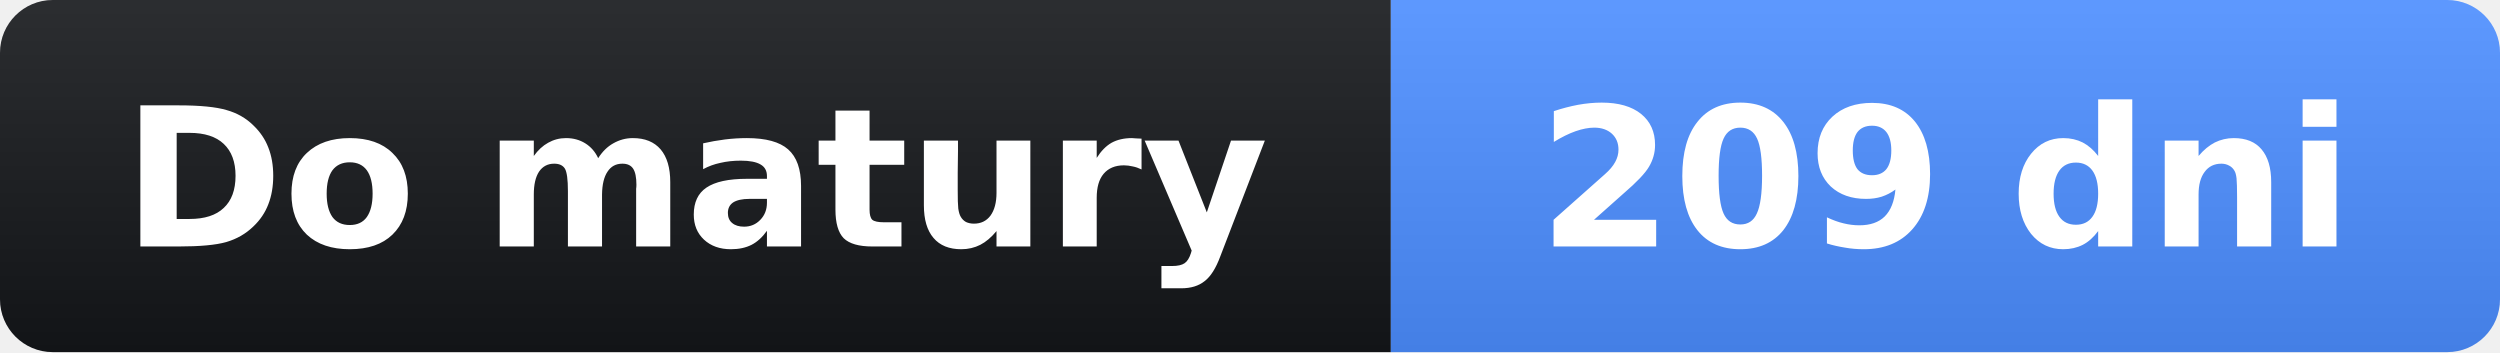
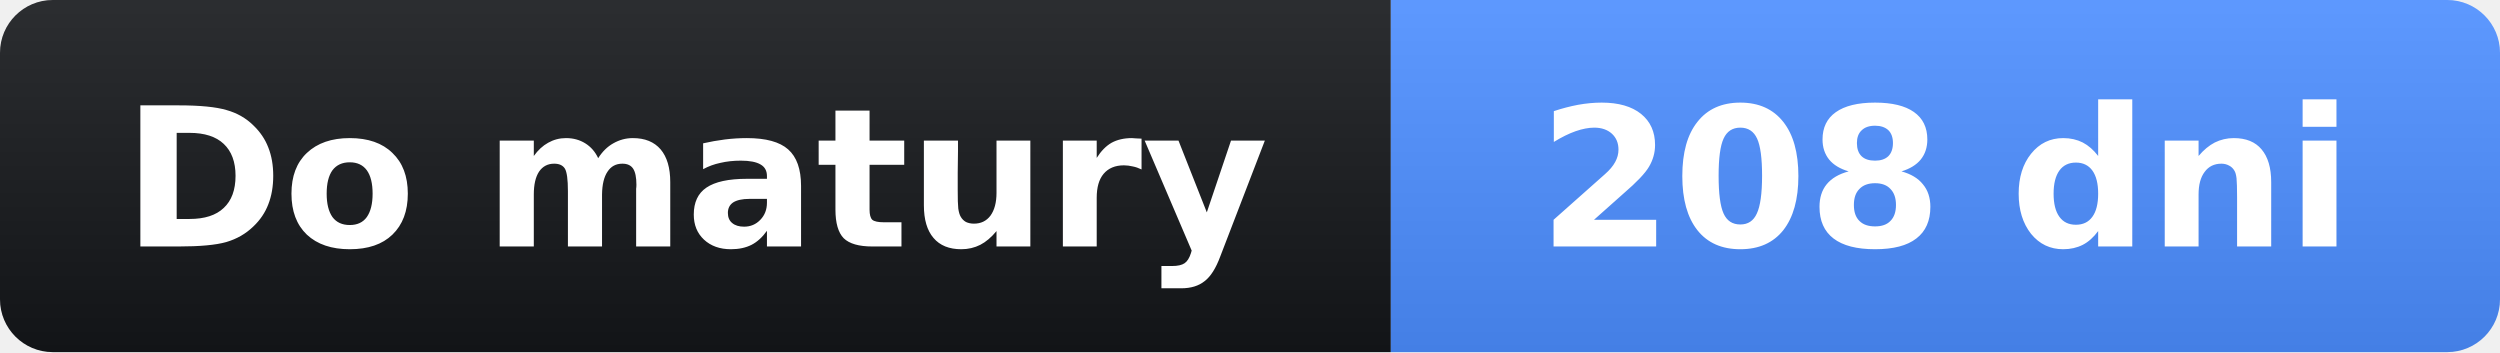
- <svg xmlns="http://www.w3.org/2000/svg" width="142" height="20" role="img" aria-label="Do matury: 209 dni">
+ <svg xmlns="http://www.w3.org/2000/svg" width="142" height="20" role="img" aria-label="Do matury: 208 dni">
  <linearGradient id="s" x2="0" y2="100%">
    <stop offset="0" stop-opacity=".1" stop-color="#fff" />
    <stop offset="1" stop-opacity=".1" />
  </linearGradient>
  <clipPath id="r">
    <rect width="142" height="20" rx="3" fill="#fff" />
  </clipPath>
  <g clip-path="url(#r)">
    <rect width="79" height="20" fill="#14161a" />
    <rect x="79" width="63" height="20" fill="#4c8dff" />
    <rect width="142" height="20" fill="url(#s)" />
  </g>
  <g fill="#fff" text-anchor="middle" font-family="Verdana,Geneva,DejaVu Sans,sans-serif" font-size="11">
    <text x="39.5" y="14" font-weight="bold">Do matury</text>
-     <text x="110.5" y="14" font-weight="bold">209 dni</text>
+     <text x="110.5" y="14" font-weight="bold">208 dni</text>
  </g>
</svg>
